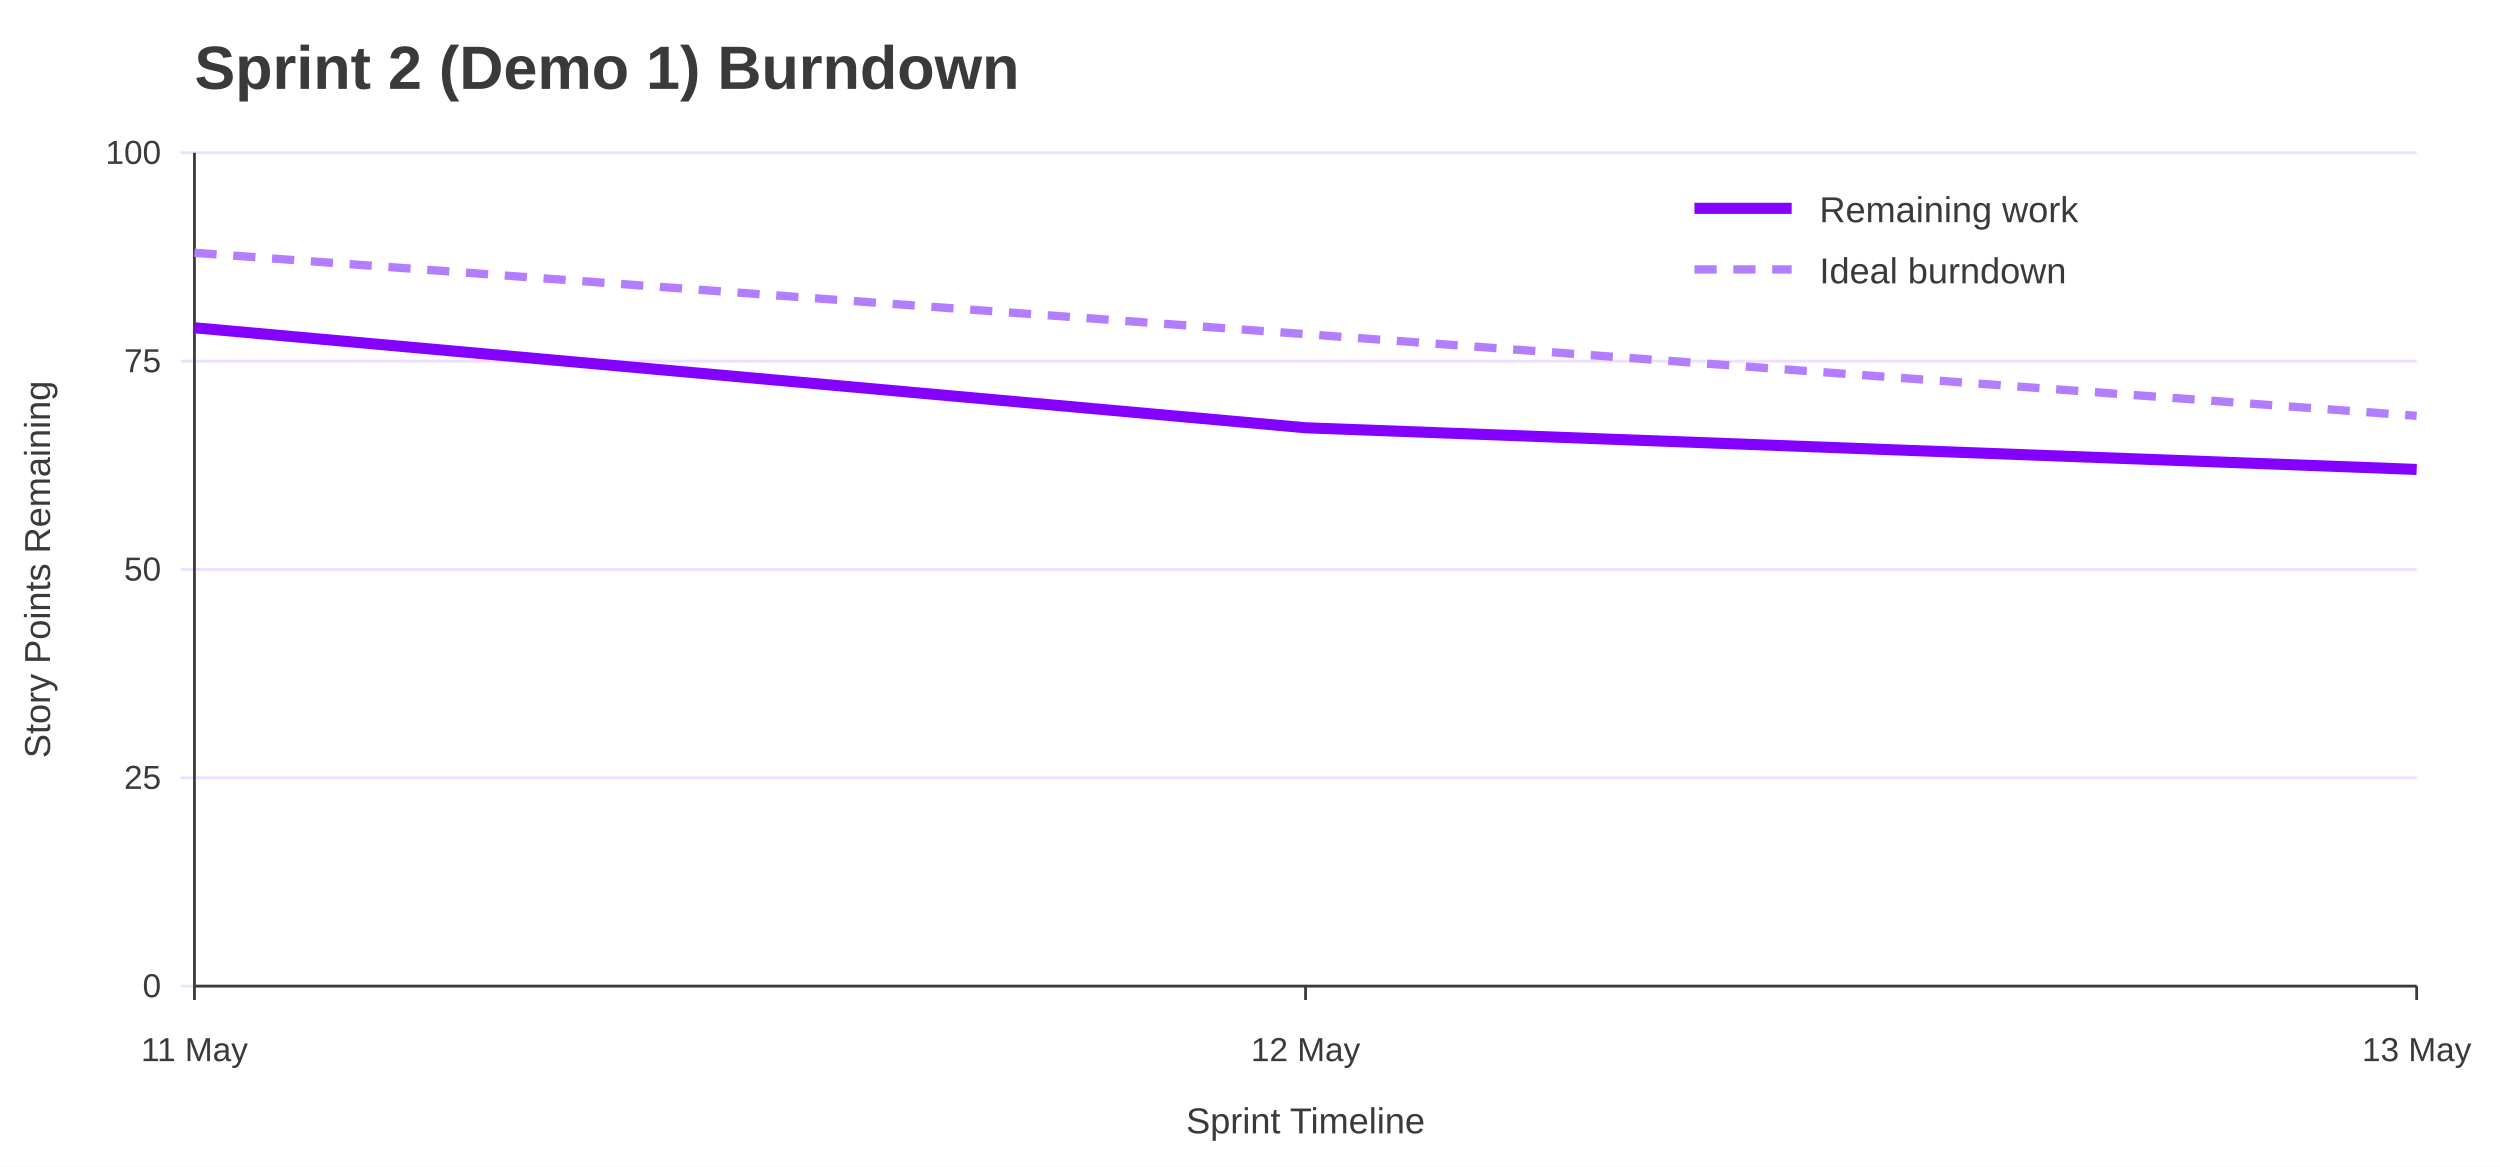
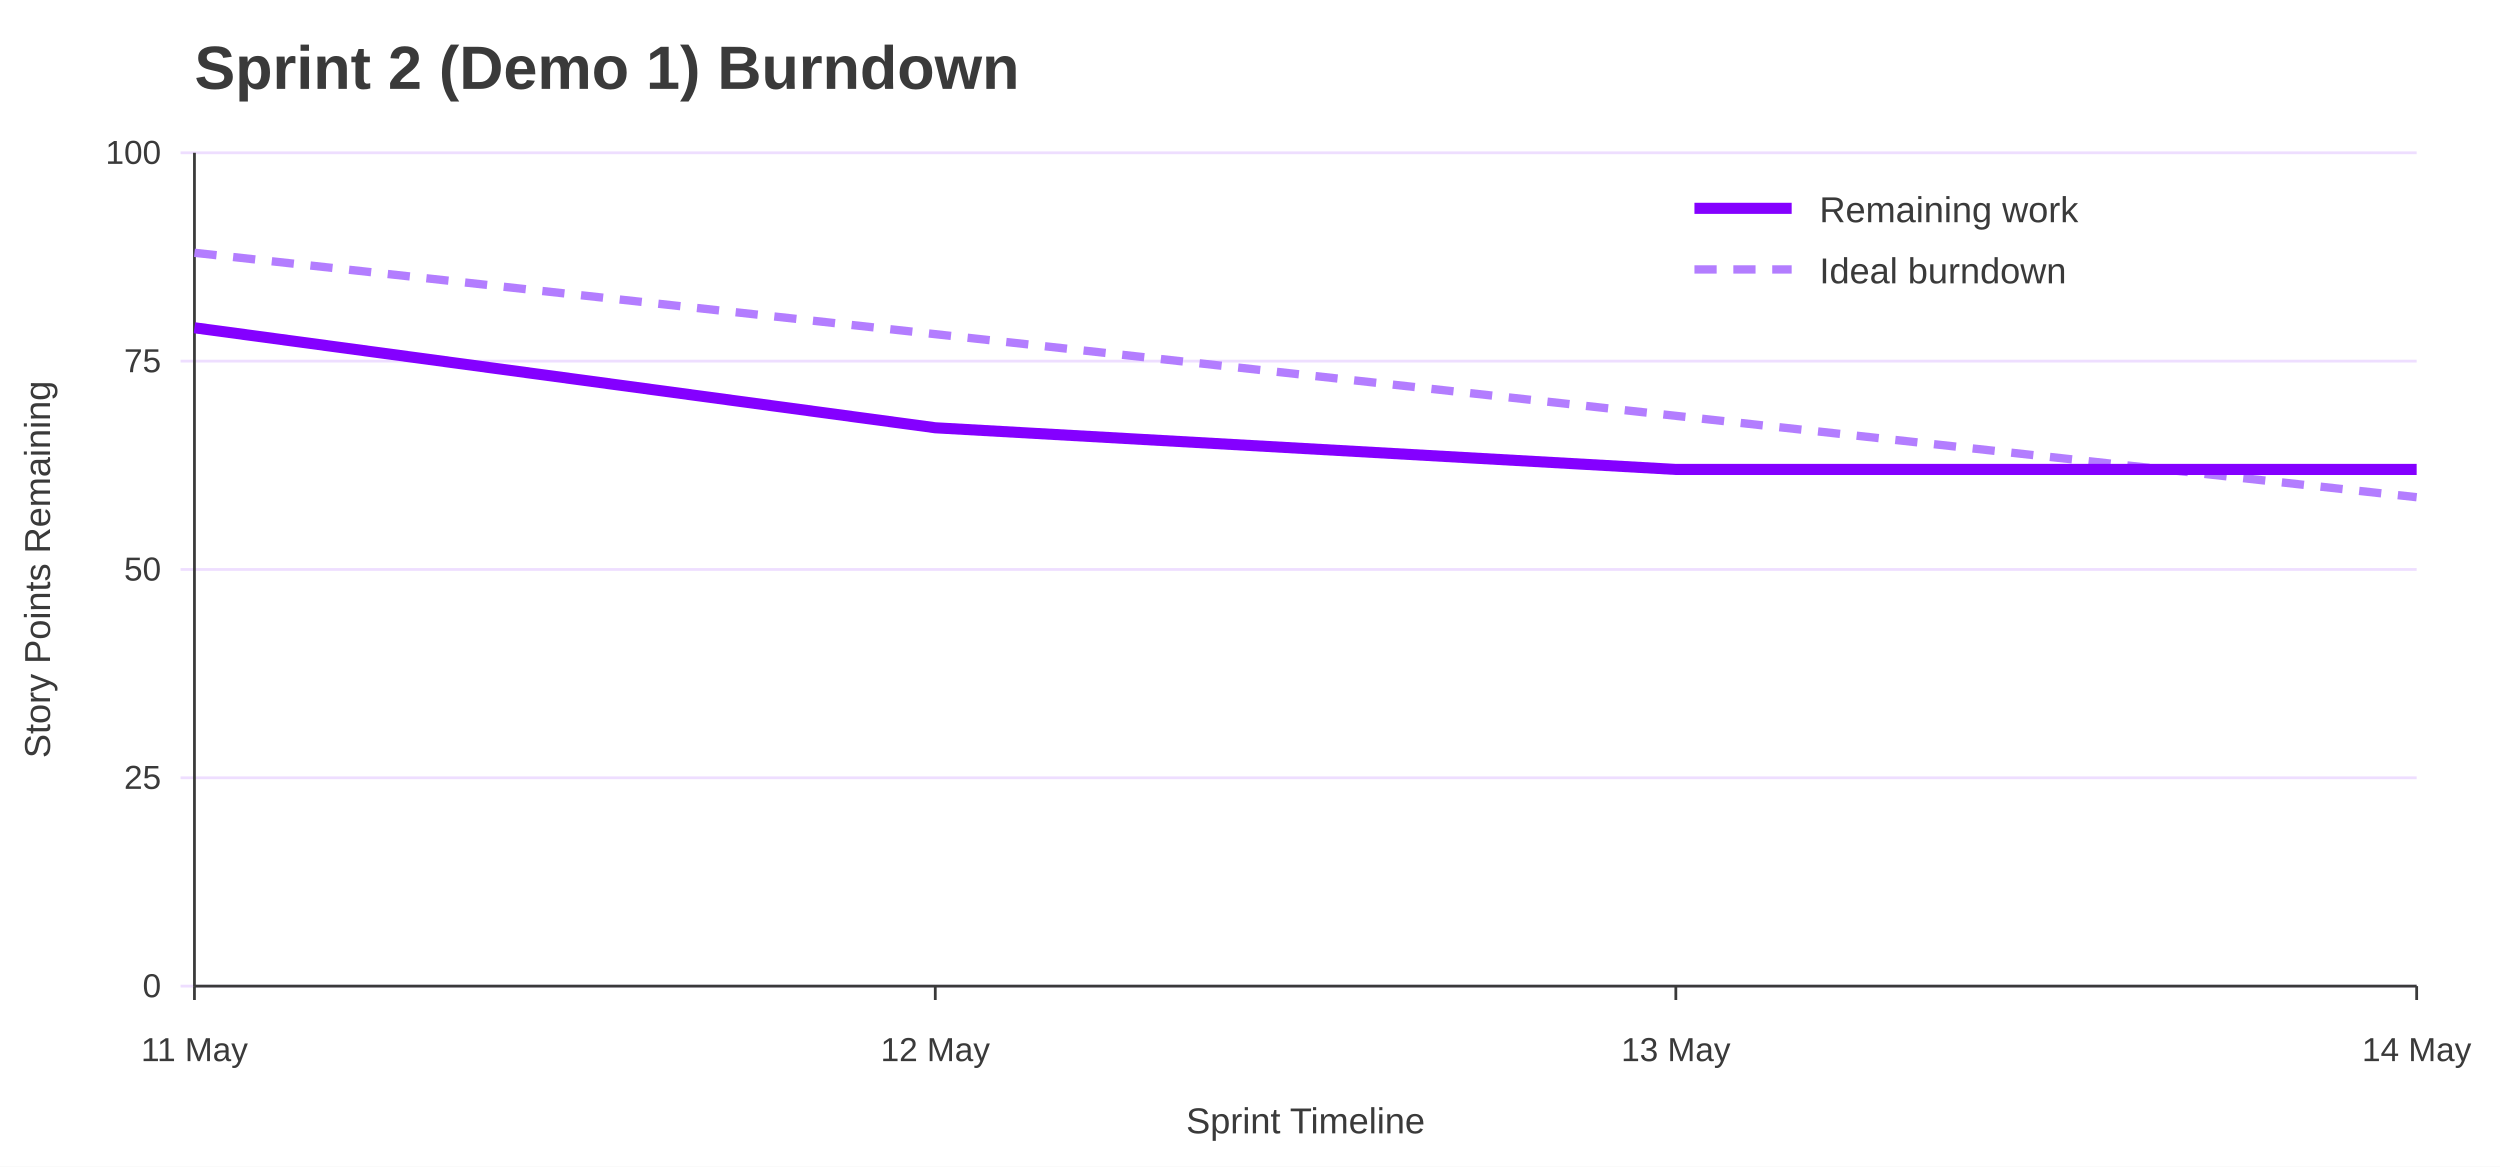
<svg xmlns="http://www.w3.org/2000/svg" width="900" height="420" viewBox="0 0 900 420" role="img" aria-labelledby="title desc">
  <rect width="100%" height="100%" fill="#ffffff" />
  <text x="70" y="32" font-family="Jost, Arial, Helvetica, sans-serif" font-size="22" font-weight="700" fill="#3A3A3A">Sprint 2 (Demo 1) Burndown</text>
  <line x1="65" y1="355.0" x2="870" y2="355.0" stroke="#EEDEFF" />
  <text x="58" y="359.0" font-family="Overpass, Arial, Helvetica, sans-serif" font-size="12" text-anchor="end" fill="#3A3A3A">0</text>
  <line x1="65" y1="280.0" x2="870" y2="280.0" stroke="#EEDEFF" />
  <text x="58" y="284.0" font-family="Overpass, Arial, Helvetica, sans-serif" font-size="12" text-anchor="end" fill="#3A3A3A">25</text>
  <line x1="65" y1="205.0" x2="870" y2="205.0" stroke="#EEDEFF" />
  <text x="58" y="209.0" font-family="Overpass, Arial, Helvetica, sans-serif" font-size="12" text-anchor="end" fill="#3A3A3A">50</text>
  <line x1="65" y1="130.0" x2="870" y2="130.0" stroke="#EEDEFF" />
  <text x="58" y="134.0" font-family="Overpass, Arial, Helvetica, sans-serif" font-size="12" text-anchor="end" fill="#3A3A3A">75</text>
  <line x1="65" y1="55.0" x2="870" y2="55.0" stroke="#EEDEFF" />
  <text x="58" y="59.0" font-family="Overpass, Arial, Helvetica, sans-serif" font-size="12" text-anchor="end" fill="#3A3A3A">100</text>
  <line x1="70.0" y1="355" x2="70.0" y2="360" stroke="#3A3A3A" />
  <text x="70.0" y="382" font-family="Overpass, Arial, Helvetica, sans-serif" font-size="12" text-anchor="middle" fill="#3A3A3A">11 May</text>
-   <line x1="470.0" y1="355" x2="470.0" y2="360" stroke="#3A3A3A" />
-   <text x="470.0" y="382" font-family="Overpass, Arial, Helvetica, sans-serif" font-size="12" text-anchor="middle" fill="#3A3A3A">12 May</text>
+   <line x1="336.7" y1="355" x2="336.7" y2="360" stroke="#3A3A3A" />
+   <text x="336.7" y="382" font-family="Overpass, Arial, Helvetica, sans-serif" font-size="12" text-anchor="middle" fill="#3A3A3A">12 May</text>
+   <line x1="603.3" y1="355" x2="603.3" y2="360" stroke="#3A3A3A" />
+   <text x="603.3" y="382" font-family="Overpass, Arial, Helvetica, sans-serif" font-size="12" text-anchor="middle" fill="#3A3A3A">13 May</text>
  <line x1="870.0" y1="355" x2="870.0" y2="360" stroke="#3A3A3A" />
-   <text x="870.0" y="382" font-family="Overpass, Arial, Helvetica, sans-serif" font-size="12" text-anchor="middle" fill="#3A3A3A">13 May</text>
+   <text x="870.0" y="382" font-family="Overpass, Arial, Helvetica, sans-serif" font-size="12" text-anchor="middle" fill="#3A3A3A">14 May</text>
  <line x1="70" y1="55" x2="70" y2="355" stroke="#3A3A3A" />
  <line x1="70" y1="355" x2="870" y2="355" stroke="#3A3A3A" />
  <text x="18" y="205.0" font-family="Overpass, Arial, Helvetica, sans-serif" font-size="13" text-anchor="middle" transform="rotate(-90 18 205.0)" fill="#3A3A3A">Story Points Remaining</text>
  <text x="470.0" y="408" font-family="Overpass, Arial, Helvetica, sans-serif" font-size="13" text-anchor="middle" fill="#3A3A3A">Sprint Timeline</text>
-   <polyline points="70.0,91.0 470.0,120.3 870.0,149.7" fill="none" stroke="#B37DFF" stroke-width="3" stroke-dasharray="8 6" />
-   <polyline points="70.0,118.0 470.0,154.0 870.0,169.0" fill="none" stroke="#8400FF" stroke-width="4" />
+   <polyline points="70.0,91.0 336.7,120.3 603.3,149.7 870.0,179.0" fill="none" stroke="#B37DFF" stroke-width="3" stroke-dasharray="8 6" />
+   <polyline points="70.0,118.0 336.7,154.0 603.3,169.0 870.0,169.0" fill="none" stroke="#8400FF" stroke-width="4" />
  <line x1="610" y1="75" x2="645" y2="75" stroke="#8400FF" stroke-width="4" />
  <text x="655" y="80" font-family="Overpass, Arial, Helvetica, sans-serif" font-size="13" fill="#3A3A3A">Remaining work</text>
  <line x1="610" y1="97" x2="645" y2="97" stroke="#B37DFF" stroke-width="3" stroke-dasharray="8 6" />
  <text x="655" y="102" font-family="Overpass, Arial, Helvetica, sans-serif" font-size="13" fill="#3A3A3A">Ideal burndown</text>
</svg>
